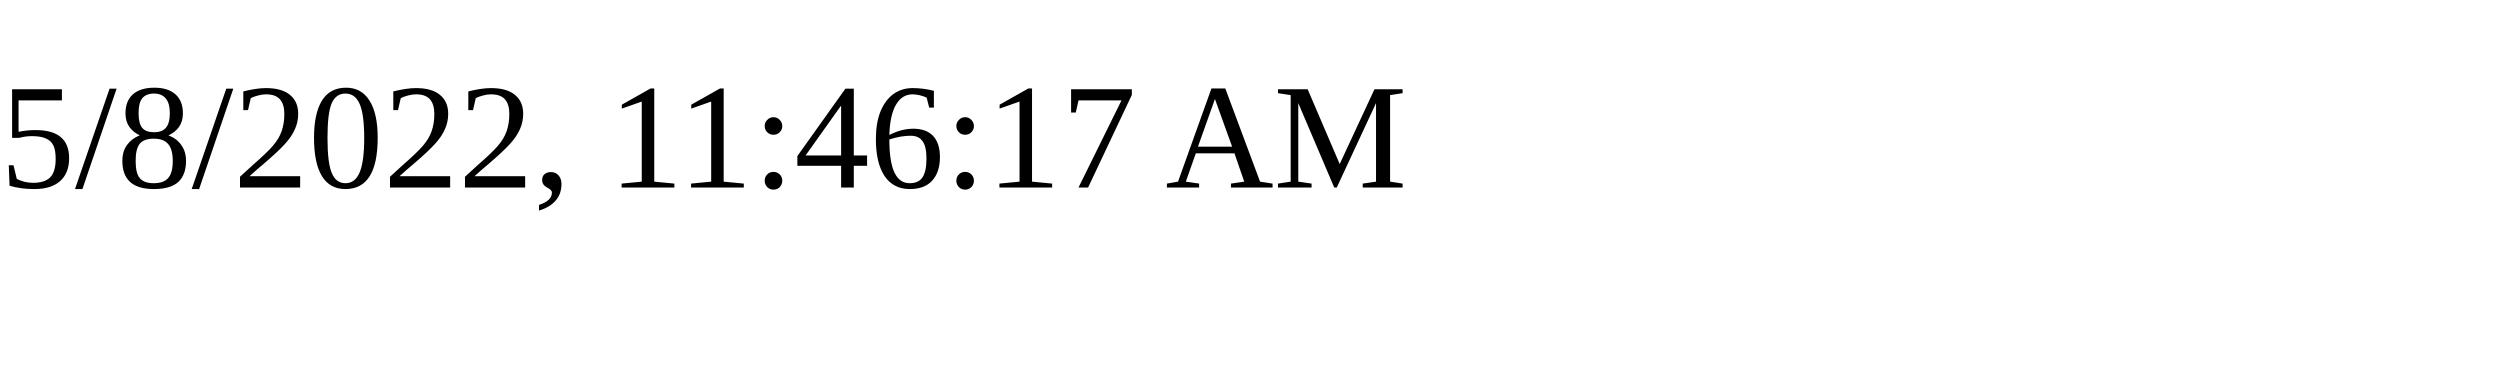
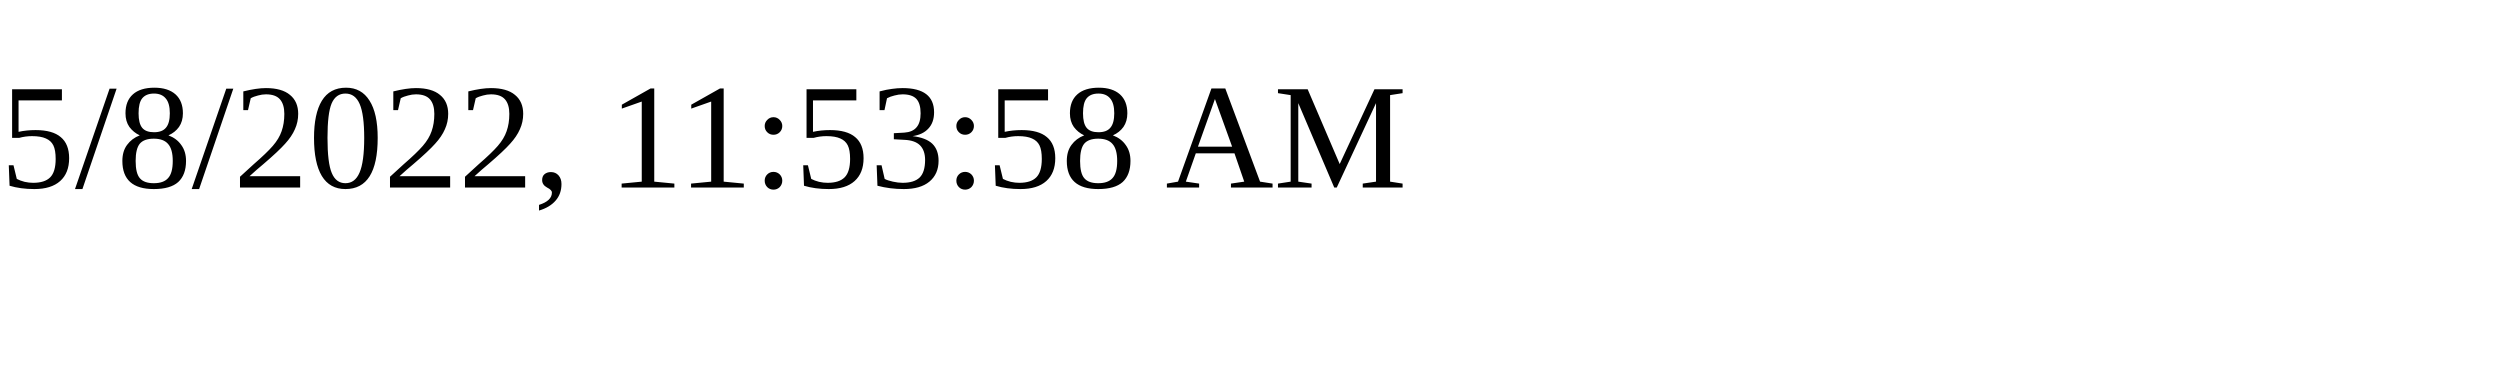
<svg xmlns="http://www.w3.org/2000/svg" height="30" width="200">
-   <text x="0" y="15">5/8/2022, 11:46:17 AM</text>
+   <text x="0" y="15">5/8/2022, 11:53:58 AM</text>
</svg>
